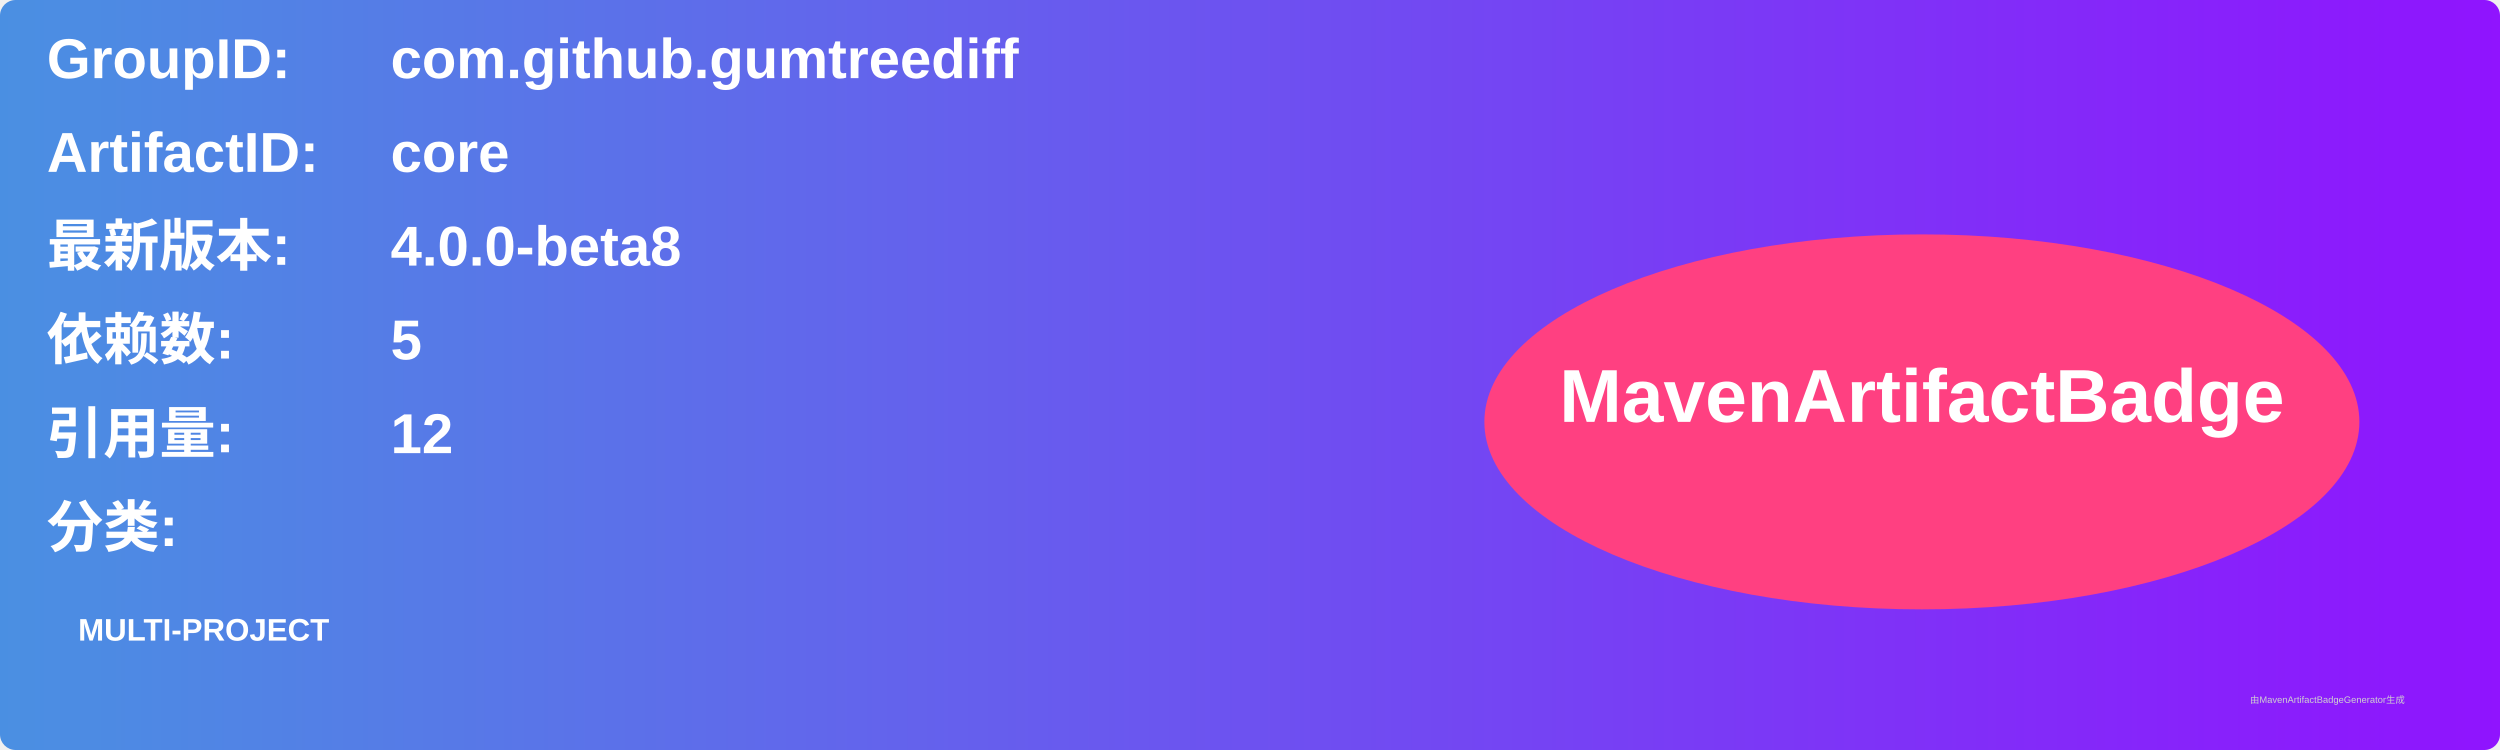
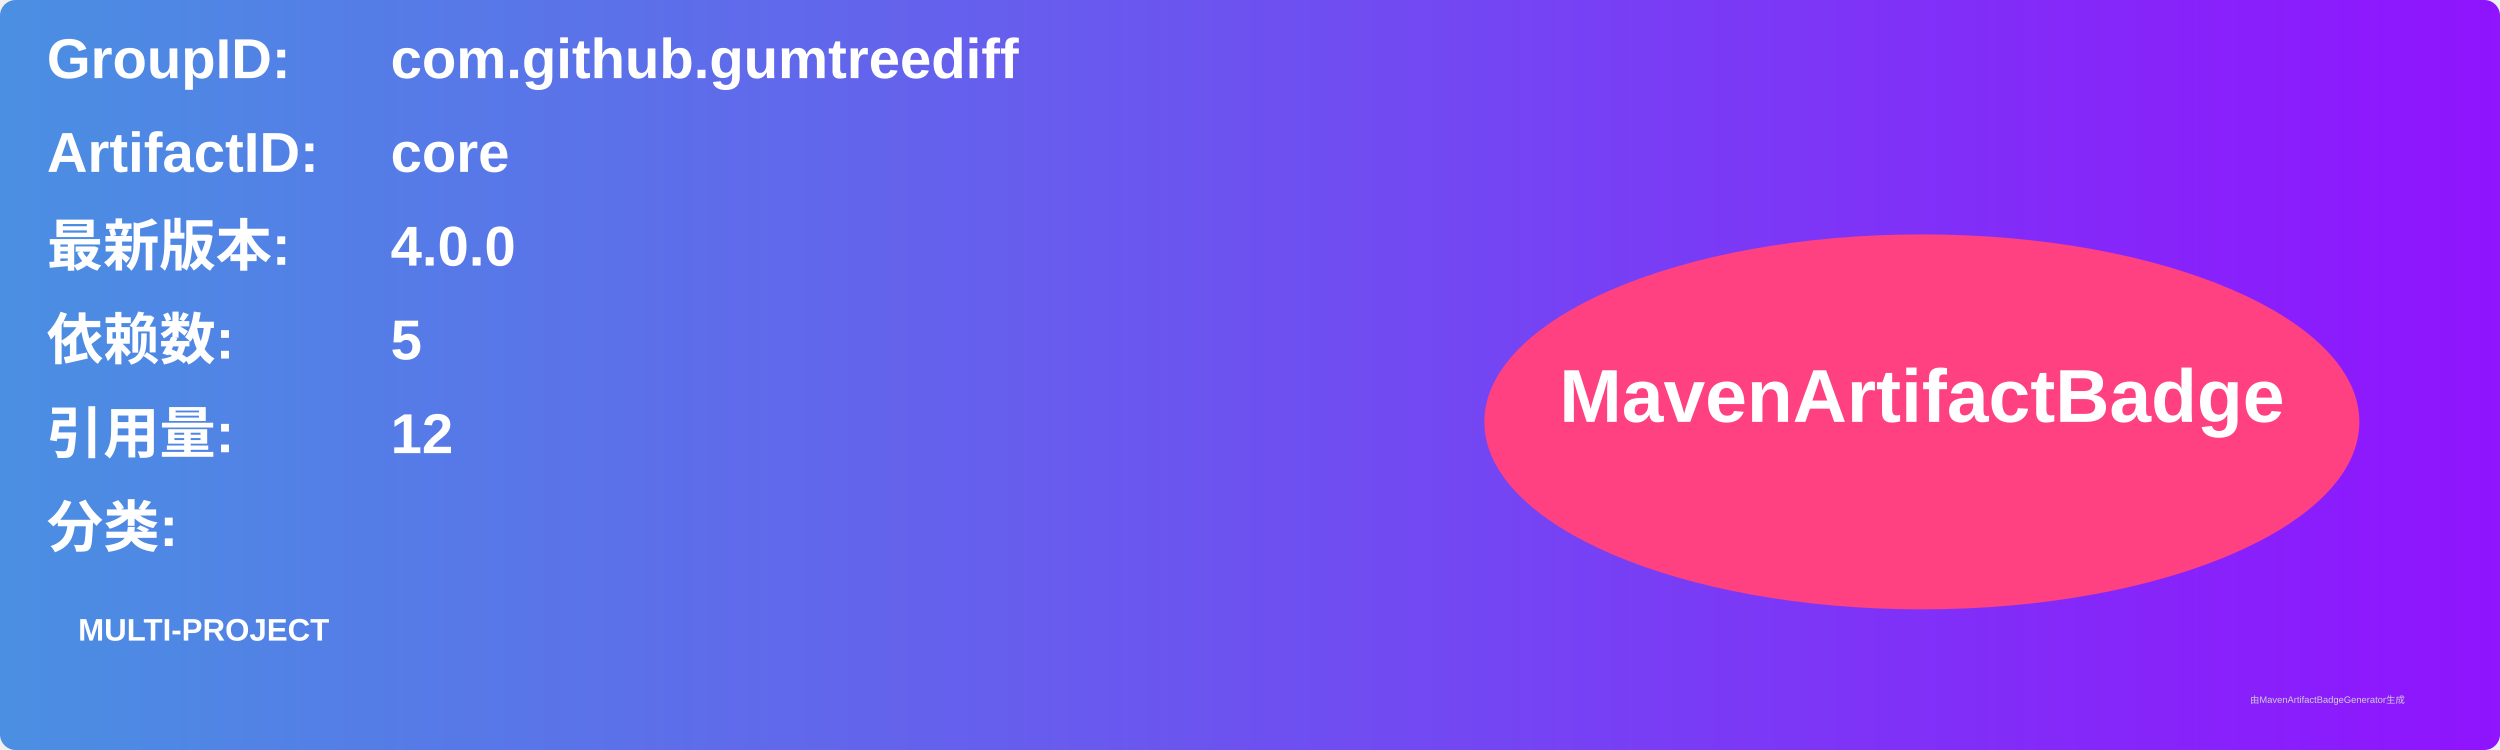
<svg xmlns="http://www.w3.org/2000/svg" width="800" height="240" viewBox="0 0 800 240">
  <linearGradient id="grad" x1="0%" y1="0%" x2="100%" y2="0%">
    <stop offset="0%" stop-color="#4a90e2" />
    <stop offset="100%" stop-color="#9013fe" />
  </linearGradient>
  <rect width="100%" height="100%" rx="5" ry="5" fill="url(#grad)" />
  <g transform="translate(15, 15)">
    <text x="0" y="10" font-family="Arial" font-size="18" fill="white" font-weight="bold" width="260">GroupID:</text>
    <text x="110" y="10" font-family="Arial" font-size="18" fill="white" font-weight="bold" width="460">com.github.gumtreediff</text>
    <text x="0" y="40" font-family="Arial" font-size="18" fill="white" font-weight="bold" width="260">ArtifactID:</text>
    <text x="110" y="40" font-family="Arial" font-size="18" fill="white" font-weight="bold" width="460">core</text>
    <text x="0" y="70" font-family="Arial" font-size="18" fill="white" font-weight="bold">最新版本:</text>
    <text x="110" y="70" font-family="Arial" font-size="18" fill="white" font-weight="bold">
-       <tspan font-weight="bold">4.0.0-beta8</tspan>
+       <tspan font-weight="bold">4.0.0</tspan>
    </text>
    <text x="0" y="100" font-family="Arial" font-size="18" fill="white" font-weight="bold">依赖数: </text>
    <text x="110" y="100" font-family="Arial" font-size="18" fill="white">
      <tspan font-weight="bold">5</tspan>
    </text>
    <text x="0" y="130" font-family="Arial" font-size="18" fill="white" font-weight="bold">引用量: </text>
    <text x="110" y="130" font-family="Arial" font-size="18" fill="white">
      <tspan font-weight="bold">12</tspan>
    </text>
    <text x="0" y="160" font-family="Arial" font-size="18" fill="white" font-weight="bold">分类:</text>
    <text x="10" y="190" font-family="Arial" font-size="10" fill="white">
      <tspan font-weight="bold">MULTI-PROJECT</tspan>
    </text>
    <ellipse cx="600" cy="120" rx="140" ry="60" fill="#ff4081" />
    <text x="600" y="120" text-anchor="middle" font-family="Arial" font-size="24" fill="white" font-weight="bold">MavenArtifactBadge</text>
  </g>
  <text x="720" y="225" font-family="Arial" font-size="3" fill="#d0d0d0">由MavenArtifactBadgeGenerator生成</text>
</svg>
